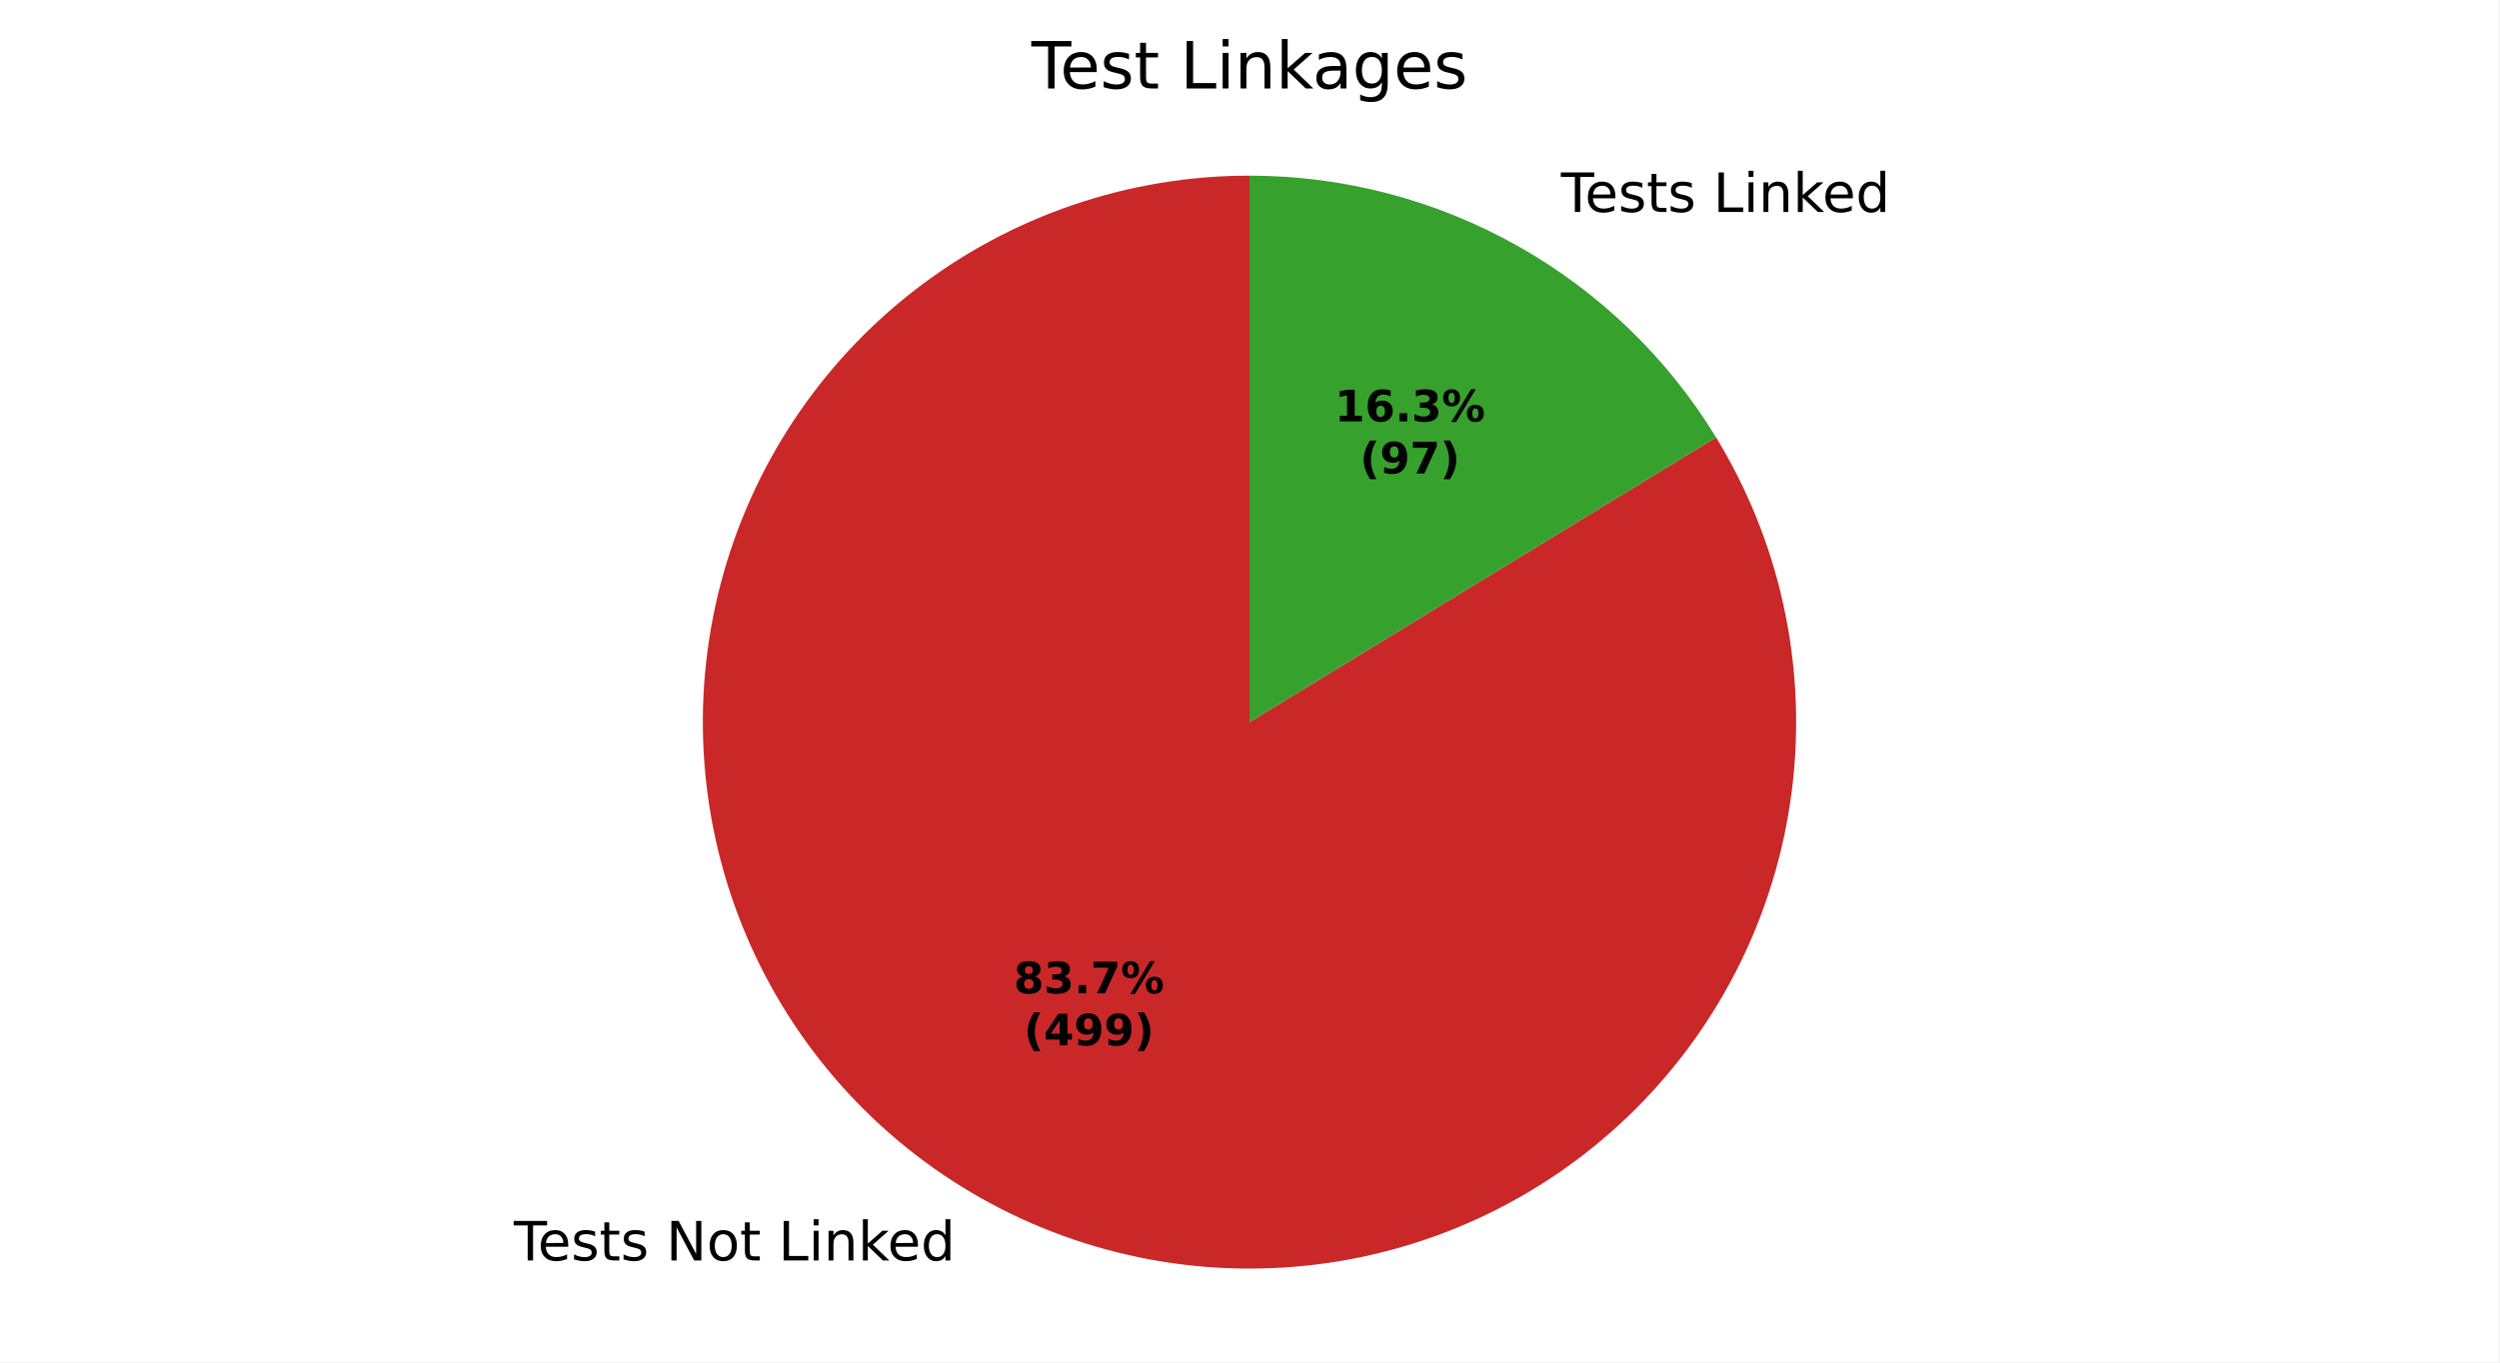
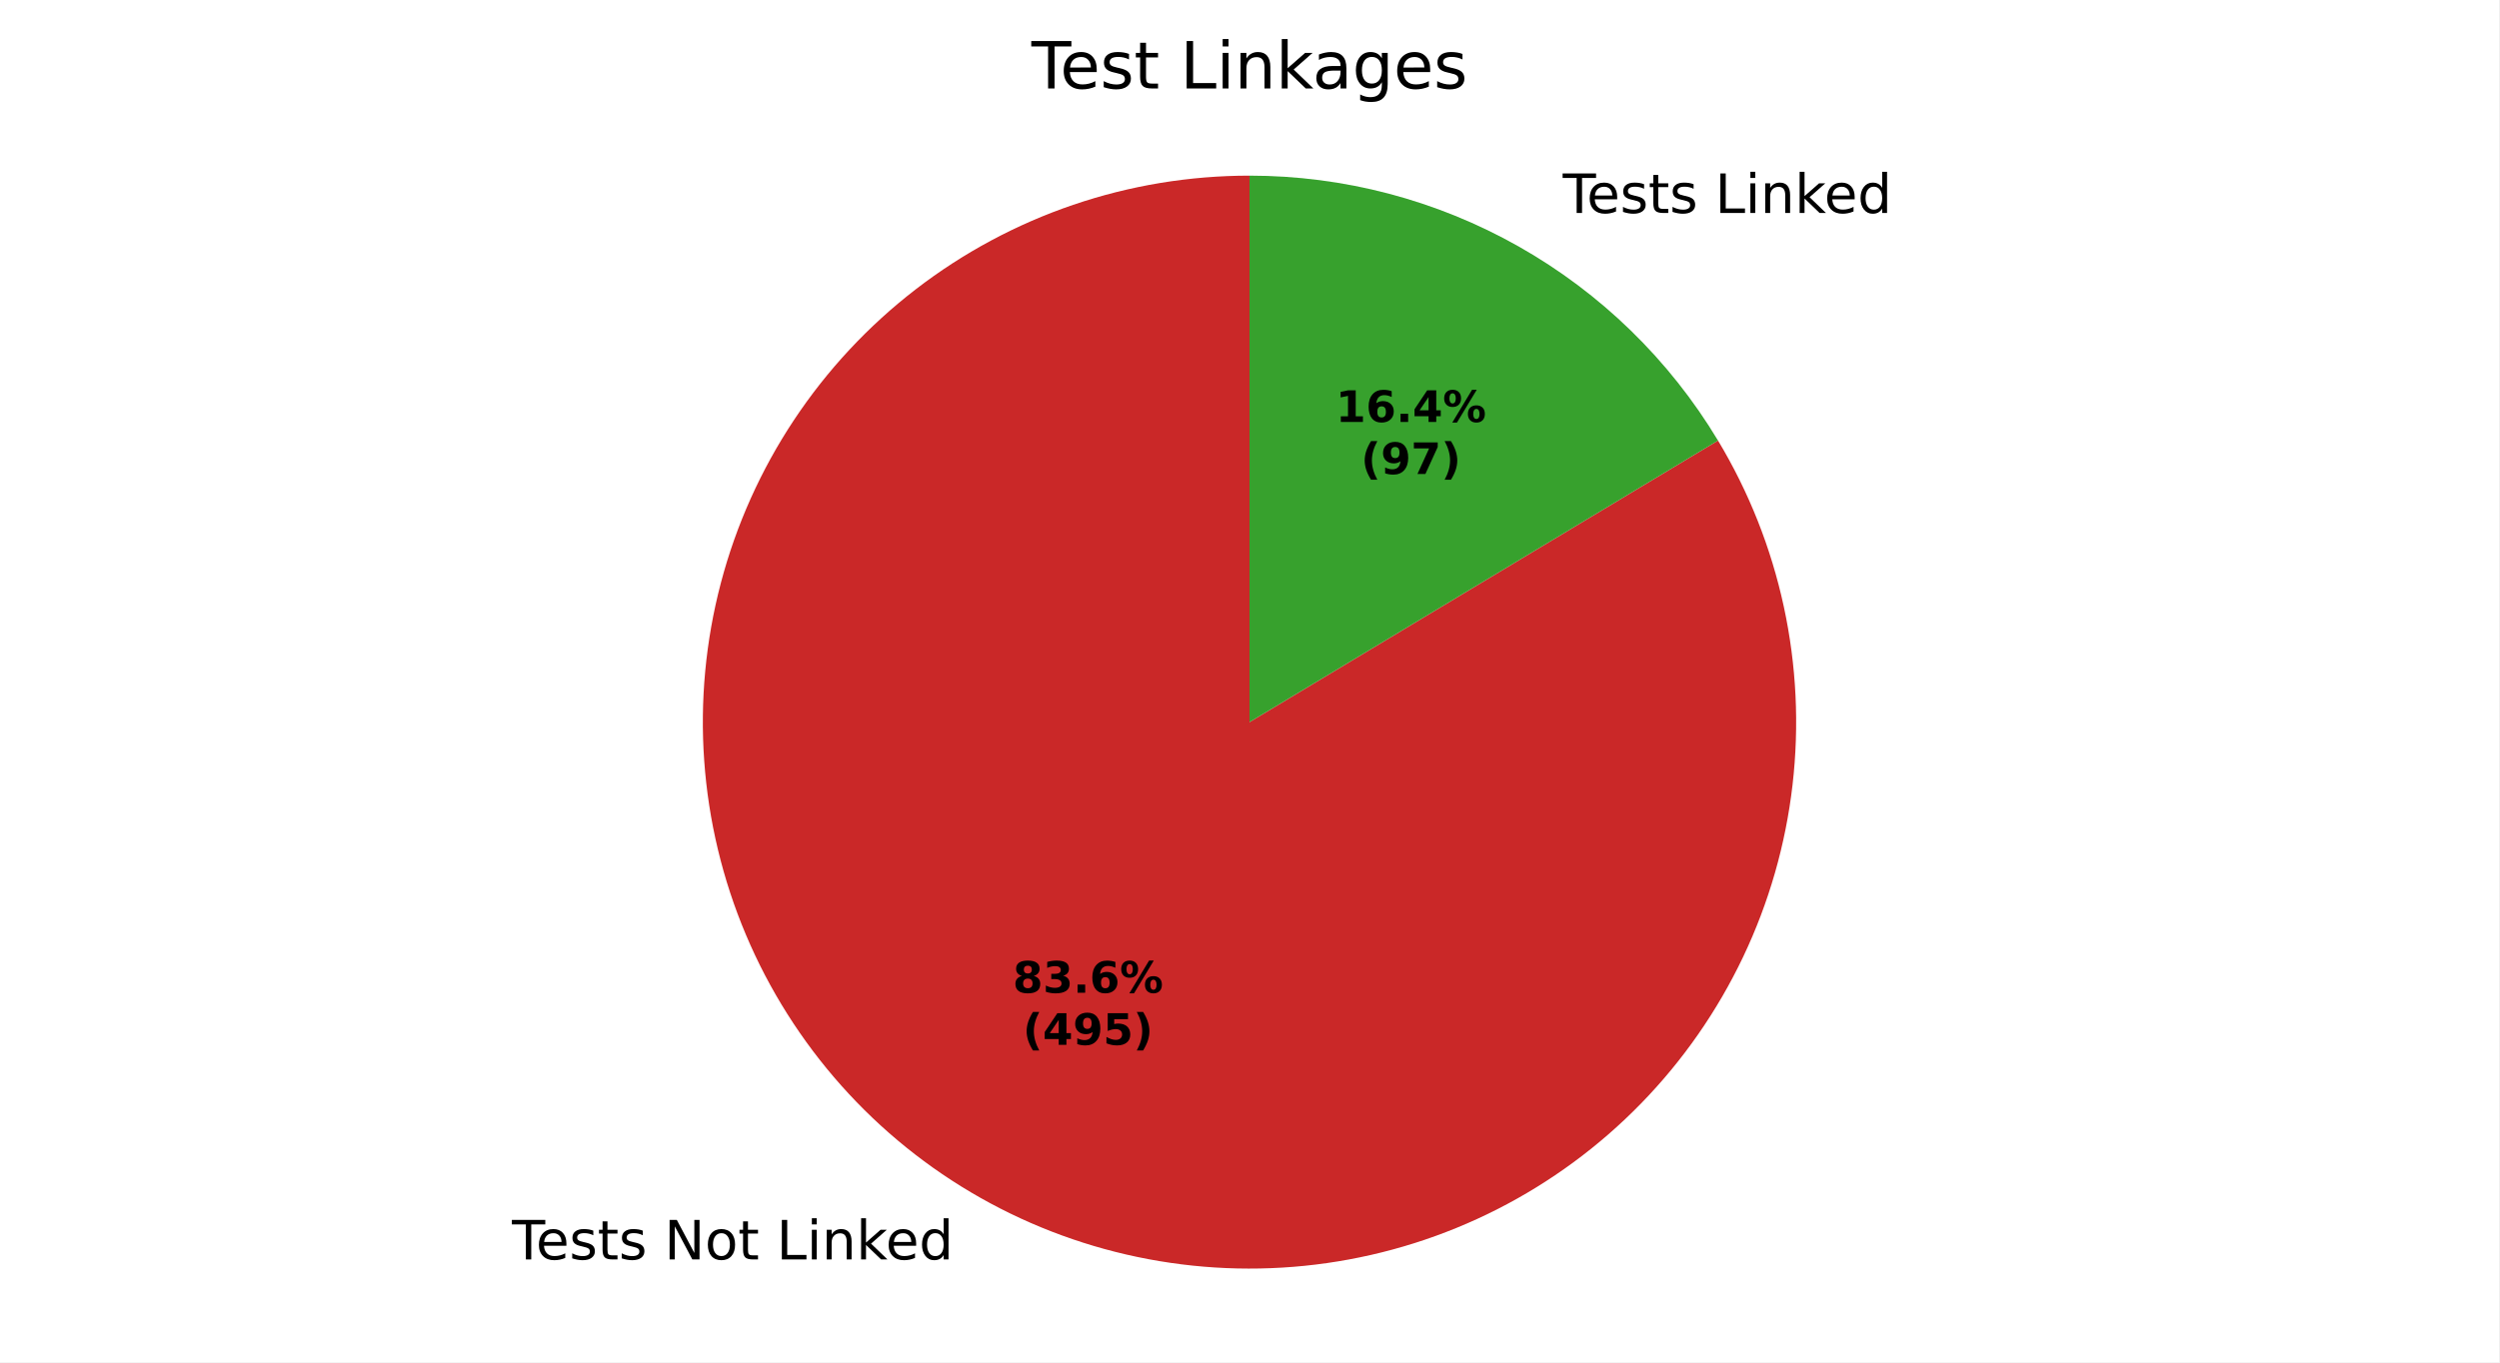
<svg xmlns="http://www.w3.org/2000/svg" xmlns:xlink="http://www.w3.org/1999/xlink" width="460.8pt" height="251.278pt" viewBox="0 0 460.8 251.278" version="1.1">
  <defs>
    <style type="text/css">*{stroke-linejoin: round; stroke-linecap: butt}</style>
  </defs>
  <g id="figure_1">
    <g id="patch_1">
      <path d="M 0 251.278  L 460.8 251.278  L 460.8 0  L 0 0  z " style="fill: #ffffff" />
    </g>
    <g id="axes_1">
      <g id="patch_2">
-         <path d="M 230.4 32.398  C 219.328 32.398 208.331 34.222 197.852 37.797  C 187.373 41.373 177.555 46.65 168.791 53.417  C 160.028 60.184 152.439 68.349 146.33 77.584  C 140.222 86.818 135.676 96.996 132.876 107.708  C 130.076 118.421 129.06 129.521 129.869 140.564  C 130.679 151.606 133.301 162.44 137.633 172.63  C 141.964 182.82 147.945 192.227 155.334 200.472  C 162.724 208.717 171.421 215.689 181.077 221.107  C 190.733 226.524 201.217 230.314 212.105 232.324  C 222.993 234.334 234.138 234.535 245.092 232.922  C 256.046 231.308 266.659 227.9 276.505 222.836  C 286.351 217.772 295.296 211.12 302.979 203.147  C 310.663 195.175 316.98 185.991 321.678 175.965  C 326.375 165.939 329.389 155.207 330.598 144.201  C 331.806 133.195 331.193 122.065 328.783 111.259  C 326.374 100.452 322.2 90.116 316.429 80.666  L 230.4 133.198  z " style="fill: #ca2828" />
+         <path d="M 230.4 32.398  C 219.343 32.398 208.36 34.218 197.893 37.783  C 187.427 41.349 177.618 46.613 168.86 53.364  C 160.103 60.115 152.515 68.261 146.403 77.475  C 140.29 86.689 135.735 96.847 132.92 107.54  C 130.106 118.233 129.07 129.317 129.854 140.347  C 130.638 151.376 133.232 162.202 137.531 172.39  C 141.83 182.577 147.776 191.988 155.131 200.245  C 162.486 208.501 171.149 215.492 180.774 220.936  C 190.399 226.38 200.854 230.203 211.72 232.252  C 222.585 234.301 233.715 234.549 244.661 232.984  C 255.607 231.42 266.222 228.065 276.079 223.054  C 285.936 218.043 294.901 211.444 302.616 203.523  C 310.33 195.601 316.689 186.463 321.436 176.477  C 326.184 166.491 329.256 155.791 330.529 144.807  C 331.803 133.823 331.26 122.704 328.923 111.896  C 326.587 101.089 322.487 90.739 316.79 81.262  L 230.4 133.198  z " style="fill: #ca2828" />
      </g>
      <g id="patch_3">
-         <path d="M 316.429 80.666  C 307.428 65.925 294.786 53.741 279.723 45.289  C 264.659 36.838 247.673 32.398 230.4 32.398  L 230.4 133.198  z " style="fill: #37a12d" />
+         <path d="M 316.79 81.262  C 307.83 66.357 295.163 54.022 280.026 45.46  C 264.889 36.899 247.791 32.398 230.4 32.398  L 230.4 133.198  z " style="fill: #37a12d" />
      </g>
      <g id="matplotlib.axis_1" />
      <g id="matplotlib.axis_2" />
      <g id="text_1">
-         <g transform="translate(94.74364 232.4957) scale(0.1 -0.1)">
+         <g transform="translate(94.40989 232.3077) scale(0.1 -0.1)">
          <defs>
            <path id="DejaVuSans-37" d="M -19 4666  L 3928 4666  L 3928 4134  L 2272 4134  L 2272 0  L 1638 0  L 1638 4134  L -19 4134  L -19 4666  z " transform="scale(0.015625)" />
            <path id="DejaVuSans-48" d="M 3597 1894  L 3597 1613  L 953 1613  Q 991 1019 1311 708  Q 1631 397 2203 397  Q 2534 397 2845 478  Q 3156 559 3463 722  L 3463 178  Q 3153 47 2828 -22  Q 2503 -91 2169 -91  Q 1331 -91 842 396  Q 353 884 353 1716  Q 353 2575 817 3079  Q 1281 3584 2069 3584  Q 2775 3584 3186 3129  Q 3597 2675 3597 1894  z M 3022 2063  Q 3016 2534 2758 2815  Q 2500 3097 2075 3097  Q 1594 3097 1305 2825  Q 1016 2553 972 2059  L 3022 2063  z " transform="scale(0.015625)" />
            <path id="DejaVuSans-56" d="M 2834 3397  L 2834 2853  Q 2591 2978 2328 3040  Q 2066 3103 1784 3103  Q 1356 3103 1142 2972  Q 928 2841 928 2578  Q 928 2378 1081 2264  Q 1234 2150 1697 2047  L 1894 2003  Q 2506 1872 2764 1633  Q 3022 1394 3022 966  Q 3022 478 2636 193  Q 2250 -91 1575 -91  Q 1294 -91 989 -36  Q 684 19 347 128  L 347 722  Q 666 556 975 473  Q 1284 391 1588 391  Q 1994 391 2212 530  Q 2431 669 2431 922  Q 2431 1156 2273 1281  Q 2116 1406 1581 1522  L 1381 1569  Q 847 1681 609 1914  Q 372 2147 372 2553  Q 372 3047 722 3315  Q 1072 3584 1716 3584  Q 2034 3584 2315 3537  Q 2597 3491 2834 3397  z " transform="scale(0.015625)" />
            <path id="DejaVuSans-57" d="M 1172 4494  L 1172 3500  L 2356 3500  L 2356 3053  L 1172 3053  L 1172 1153  Q 1172 725 1289 603  Q 1406 481 1766 481  L 2356 481  L 2356 0  L 1766 0  Q 1100 0 847 248  Q 594 497 594 1153  L 594 3053  L 172 3053  L 172 3500  L 594 3500  L 594 4494  L 1172 4494  z " transform="scale(0.015625)" />
            <path id="DejaVuSans-3" transform="scale(0.015625)" />
            <path id="DejaVuSans-31" d="M 628 4666  L 1478 4666  L 3547 763  L 3547 4666  L 4159 4666  L 4159 0  L 3309 0  L 1241 3903  L 1241 0  L 628 0  L 628 4666  z " transform="scale(0.015625)" />
            <path id="DejaVuSans-52" d="M 1959 3097  Q 1497 3097 1228 2736  Q 959 2375 959 1747  Q 959 1119 1226 758  Q 1494 397 1959 397  Q 2419 397 2687 759  Q 2956 1122 2956 1747  Q 2956 2369 2687 2733  Q 2419 3097 1959 3097  z M 1959 3584  Q 2709 3584 3137 3096  Q 3566 2609 3566 1747  Q 3566 888 3137 398  Q 2709 -91 1959 -91  Q 1206 -91 779 398  Q 353 888 353 1747  Q 353 2609 779 3096  Q 1206 3584 1959 3584  z " transform="scale(0.015625)" />
            <path id="DejaVuSans-2f" d="M 628 4666  L 1259 4666  L 1259 531  L 3531 531  L 3531 0  L 628 0  L 628 4666  z " transform="scale(0.015625)" />
            <path id="DejaVuSans-4c" d="M 603 3500  L 1178 3500  L 1178 0  L 603 0  L 603 3500  z M 603 4863  L 1178 4863  L 1178 4134  L 603 4134  L 603 4863  z " transform="scale(0.015625)" />
            <path id="DejaVuSans-51" d="M 3513 2113  L 3513 0  L 2938 0  L 2938 2094  Q 2938 2591 2744 2837  Q 2550 3084 2163 3084  Q 1697 3084 1428 2787  Q 1159 2491 1159 1978  L 1159 0  L 581 0  L 581 3500  L 1159 3500  L 1159 2956  Q 1366 3272 1645 3428  Q 1925 3584 2291 3584  Q 2894 3584 3203 3211  Q 3513 2838 3513 2113  z " transform="scale(0.015625)" />
            <path id="DejaVuSans-4e" d="M 581 4863  L 1159 4863  L 1159 1991  L 2875 3500  L 3609 3500  L 1753 1863  L 3688 0  L 2938 0  L 1159 1709  L 1159 0  L 581 0  L 581 4863  z " transform="scale(0.015625)" />
            <path id="DejaVuSans-47" d="M 2906 2969  L 2906 4863  L 3481 4863  L 3481 0  L 2906 0  L 2906 525  Q 2725 213 2448 61  Q 2172 -91 1784 -91  Q 1150 -91 751 415  Q 353 922 353 1747  Q 353 2572 751 3078  Q 1150 3584 1784 3584  Q 2172 3584 2448 3432  Q 2725 3281 2906 2969  z M 947 1747  Q 947 1113 1208 752  Q 1469 391 1925 391  Q 2381 391 2643 752  Q 2906 1113 2906 1747  Q 2906 2381 2643 2742  Q 2381 3103 1925 3103  Q 1469 3103 1208 2742  Q 947 2381 947 1747  z " transform="scale(0.015625)" />
          </defs>
          <use xlink:href="#DejaVuSans-37" />
          <use xlink:href="#DejaVuSans-48" transform="translate(44.09375 0)" />
          <use xlink:href="#DejaVuSans-56" transform="translate(105.625 0)" />
          <use xlink:href="#DejaVuSans-57" transform="translate(157.7188 0)" />
          <use xlink:href="#DejaVuSans-56" transform="translate(196.9219 0)" />
          <use xlink:href="#DejaVuSans-3" transform="translate(249.0156 0)" />
          <use xlink:href="#DejaVuSans-31" transform="translate(280.7969 0)" />
          <use xlink:href="#DejaVuSans-52" transform="translate(355.6094 0)" />
          <use xlink:href="#DejaVuSans-57" transform="translate(416.7969 0)" />
          <use xlink:href="#DejaVuSans-3" transform="translate(456 0)" />
          <use xlink:href="#DejaVuSans-2f" transform="translate(487.7812 0)" />
          <use xlink:href="#DejaVuSans-4c" transform="translate(543.5 0)" />
          <use xlink:href="#DejaVuSans-51" transform="translate(571.2812 0)" />
          <use xlink:href="#DejaVuSans-4e" transform="translate(634.6562 0)" />
          <use xlink:href="#DejaVuSans-48" transform="translate(689 0)" />
          <use xlink:href="#DejaVuSans-47" transform="translate(750.5312 0)" />
        </g>
      </g>
      <g id="text_2">
-         <g transform="translate(284.6548 39.09668) scale(0.1 -0.1)">
+         <g transform="translate(284.9886 39.28469) scale(0.1 -0.1)">
          <use xlink:href="#DejaVuSans-3" />
          <use xlink:href="#DejaVuSans-37" transform="translate(31.78125 0)" />
          <use xlink:href="#DejaVuSans-48" transform="translate(75.875 0)" />
          <use xlink:href="#DejaVuSans-56" transform="translate(137.4062 0)" />
          <use xlink:href="#DejaVuSans-57" transform="translate(189.5 0)" />
          <use xlink:href="#DejaVuSans-56" transform="translate(228.7031 0)" />
          <use xlink:href="#DejaVuSans-3" transform="translate(280.7969 0)" />
          <use xlink:href="#DejaVuSans-2f" transform="translate(312.5781 0)" />
          <use xlink:href="#DejaVuSans-4c" transform="translate(368.2969 0)" />
          <use xlink:href="#DejaVuSans-51" transform="translate(396.0781 0)" />
          <use xlink:href="#DejaVuSans-4e" transform="translate(459.4531 0)" />
          <use xlink:href="#DejaVuSans-48" transform="translate(513.7969 0)" />
          <use xlink:href="#DejaVuSans-47" transform="translate(575.3281 0)" />
        </g>
      </g>
      <g id="text_3">
-         <g transform="translate(186.9296 183.2207) scale(0.08 -0.08)">
+         <g transform="translate(186.7476 183.1181) scale(0.08 -0.08)">
          <defs>
            <path id="DejaVuSans-Bold-1b" d="M 2228 2088  Q 1891 2088 1709 1903  Q 1528 1719 1528 1375  Q 1528 1031 1709 848  Q 1891 666 2228 666  Q 2563 666 2741 848  Q 2919 1031 2919 1375  Q 2919 1722 2741 1905  Q 2563 2088 2228 2088  z M 1350 2484  Q 925 2613 709 2878  Q 494 3144 494 3541  Q 494 4131 934 4440  Q 1375 4750 2228 4750  Q 3075 4750 3515 4442  Q 3956 4134 3956 3541  Q 3956 3144 3739 2878  Q 3522 2613 3097 2484  Q 3572 2353 3814 2058  Q 4056 1763 4056 1313  Q 4056 619 3595 264  Q 3134 -91 2228 -91  Q 1319 -91 855 264  Q 391 619 391 1313  Q 391 1763 633 2058  Q 875 2353 1350 2484  z M 1631 3419  Q 1631 3141 1786 2991  Q 1941 2841 2228 2841  Q 2509 2841 2662 2991  Q 2816 3141 2816 3419  Q 2816 3697 2662 3845  Q 2509 3994 2228 3994  Q 1941 3994 1786 3844  Q 1631 3694 1631 3419  z " transform="scale(0.015625)" />
            <path id="DejaVuSans-Bold-16" d="M 2981 2516  Q 3453 2394 3698 2092  Q 3944 1791 3944 1325  Q 3944 631 3412 270  Q 2881 -91 1863 -91  Q 1503 -91 1142 -33  Q 781 25 428 141  L 428 1069  Q 766 900 1098 814  Q 1431 728 1753 728  Q 2231 728 2486 893  Q 2741 1059 2741 1369  Q 2741 1688 2480 1852  Q 2219 2016 1709 2016  L 1228 2016  L 1228 2791  L 1734 2791  Q 2188 2791 2409 2933  Q 2631 3075 2631 3366  Q 2631 3634 2415 3781  Q 2200 3928 1806 3928  Q 1516 3928 1219 3862  Q 922 3797 628 3669  L 628 4550  Q 984 4650 1334 4700  Q 1684 4750 2022 4750  Q 2931 4750 3382 4451  Q 3834 4153 3834 3553  Q 3834 3144 3618 2883  Q 3403 2622 2981 2516  z " transform="scale(0.015625)" />
            <path id="DejaVuSans-Bold-11" d="M 653 1209  L 1778 1209  L 1778 0  L 653 0  L 653 1209  z " transform="scale(0.015625)" />
-             <path id="DejaVuSans-Bold-1a" d="M 428 4666  L 3944 4666  L 3944 3988  L 2125 0  L 953 0  L 2675 3781  L 428 3781  L 428 4666  z " transform="scale(0.015625)" />
+             <path id="DejaVuSans-Bold-19" d="M 2316 2303  Q 2000 2303 1842 2098  Q 1684 1894 1684 1484  Q 1684 1075 1842 870  Q 2000 666 2316 666  Q 2634 666 2792 870  Q 2950 1075 2950 1484  Q 2950 1894 2792 2098  Q 2634 2303 2316 2303  z M 3803 4544  L 3803 3681  Q 3506 3822 3243 3889  Q 2981 3956 2731 3956  Q 2194 3956 1894 3657  Q 1594 3359 1544 2772  Q 1750 2925 1990 3001  Q 2231 3078 2516 3078  Q 3231 3078 3670 2659  Q 4109 2241 4109 1563  Q 4109 813 3618 361  Q 3128 -91 2303 -91  Q 1394 -91 895 523  Q 397 1138 397 2266  Q 397 3422 980 4083  Q 1563 4744 2578 4744  Q 2900 4744 3203 4694  Q 3506 4644 3803 4544  z " transform="scale(0.015625)" />
            <path id="DejaVuSans-Bold-8" d="M 4959 1925  Q 4738 1925 4616 1733  Q 4494 1541 4494 1184  Q 4494 825 4614 633  Q 4734 441 4959 441  Q 5184 441 5303 633  Q 5422 825 5422 1184  Q 5422 1541 5301 1733  Q 5181 1925 4959 1925  z M 4959 2450  Q 5541 2450 5875 2112  Q 6209 1775 6209 1184  Q 6209 594 5875 251  Q 5541 -91 4959 -91  Q 4378 -91 4042 251  Q 3706 594 3706 1184  Q 3706 1772 4042 2111  Q 4378 2450 4959 2450  z M 2094 -91  L 1403 -91  L 4319 4750  L 5013 4750  L 2094 -91  z M 1453 4750  Q 2034 4750 2367 4411  Q 2700 4072 2700 3481  Q 2700 2891 2367 2550  Q 2034 2209 1453 2209  Q 872 2209 539 2550  Q 206 2891 206 3481  Q 206 4072 539 4411  Q 872 4750 1453 4750  z M 1453 4225  Q 1228 4225 1106 4031  Q 984 3838 984 3481  Q 984 3122 1106 2926  Q 1228 2731 1453 2731  Q 1678 2731 1798 2926  Q 1919 3122 1919 3481  Q 1919 3838 1797 4031  Q 1675 4225 1453 4225  z " transform="scale(0.015625)" />
          </defs>
          <use xlink:href="#DejaVuSans-Bold-1b" />
          <use xlink:href="#DejaVuSans-Bold-16" transform="translate(69.57812 0)" />
          <use xlink:href="#DejaVuSans-Bold-11" transform="translate(139.1562 0)" />
-           <use xlink:href="#DejaVuSans-Bold-1a" transform="translate(177.1406 0)" />
+           <use xlink:href="#DejaVuSans-Bold-19" transform="translate(177.1406 0)" />
          <use xlink:href="#DejaVuSans-Bold-8" transform="translate(246.7188 0)" />
        </g>
-         <g transform="translate(188.8008 192.8222) scale(0.08 -0.08)">
+         <g transform="translate(188.6188 192.7197) scale(0.08 -0.08)">
          <defs>
            <path id="DejaVuSans-Bold-b" d="M 2413 -844  L 1484 -844  Q 1006 -72 778 623  Q 550 1319 550 2003  Q 550 2688 779 3389  Q 1009 4091 1484 4856  L 2413 4856  Q 2013 4116 1813 3408  Q 1613 2700 1613 2009  Q 1613 1319 1811 609  Q 2009 -100 2413 -844  z " transform="scale(0.015625)" />
            <path id="DejaVuSans-Bold-17" d="M 2356 3675  L 1038 1722  L 2356 1722  L 2356 3675  z M 2156 4666  L 3494 4666  L 3494 1722  L 4159 1722  L 4159 850  L 3494 850  L 3494 0  L 2356 0  L 2356 850  L 288 850  L 288 1881  L 2156 4666  z " transform="scale(0.015625)" />
            <path id="DejaVuSans-Bold-1c" d="M 641 103  L 641 966  Q 928 831 1190 764  Q 1453 697 1709 697  Q 2247 697 2547 995  Q 2847 1294 2900 1881  Q 2688 1725 2447 1647  Q 2206 1569 1925 1569  Q 1209 1569 770 1986  Q 331 2403 331 3084  Q 331 3838 820 4291  Q 1309 4744 2131 4744  Q 3044 4744 3544 4128  Q 4044 3513 4044 2388  Q 4044 1231 3459 570  Q 2875 -91 1856 -91  Q 1528 -91 1228 -42  Q 928 6 641 103  z M 2125 2350  Q 2441 2350 2600 2554  Q 2759 2759 2759 3169  Q 2759 3575 2600 3781  Q 2441 3988 2125 3988  Q 1809 3988 1650 3781  Q 1491 3575 1491 3169  Q 1491 2759 1650 2554  Q 1809 2350 2125 2350  z " transform="scale(0.015625)" />
+             <path id="DejaVuSans-Bold-18" d="M 678 4666  L 3669 4666  L 3669 3781  L 1638 3781  L 1638 3059  Q 1775 3097 1914 3117  Q 2053 3138 2203 3138  Q 3056 3138 3531 2711  Q 4006 2284 4006 1522  Q 4006 766 3489 337  Q 2972 -91 2053 -91  Q 1656 -91 1267 -14  Q 878 63 494 219  L 494 1166  Q 875 947 1217 837  Q 1559 728 1863 728  Q 2300 728 2551 942  Q 2803 1156 2803 1522  Q 2803 1891 2551 2103  Q 2300 2316 1863 2316  Q 1603 2316 1309 2248  Q 1016 2181 678 2041  L 678 4666  z " transform="scale(0.015625)" />
            <path id="DejaVuSans-Bold-c" d="M 513 -844  Q 913 -100 1113 609  Q 1313 1319 1313 2009  Q 1313 2700 1113 3408  Q 913 4116 513 4856  L 1441 4856  Q 1916 4091 2145 3389  Q 2375 2688 2375 2003  Q 2375 1319 2147 623  Q 1919 -72 1441 -844  L 513 -844  z " transform="scale(0.015625)" />
          </defs>
          <use xlink:href="#DejaVuSans-Bold-b" />
          <use xlink:href="#DejaVuSans-Bold-17" transform="translate(45.70312 0)" />
          <use xlink:href="#DejaVuSans-Bold-1c" transform="translate(115.2812 0)" />
-           <use xlink:href="#DejaVuSans-Bold-1c" transform="translate(184.8594 0)" />
+           <use xlink:href="#DejaVuSans-Bold-18" transform="translate(184.8594 0)" />
          <use xlink:href="#DejaVuSans-Bold-c" transform="translate(254.4375 0)" />
        </g>
      </g>
      <g id="text_4">
-         <g transform="translate(246.1167 77.7303) scale(0.08 -0.08)">
+         <g transform="translate(246.2987 77.83285) scale(0.08 -0.08)">
          <defs>
            <path id="DejaVuSans-Bold-14" d="M 750 831  L 1813 831  L 1813 3847  L 722 3622  L 722 4441  L 1806 4666  L 2950 4666  L 2950 831  L 4013 831  L 4013 0  L 750 0  L 750 831  z " transform="scale(0.015625)" />
-             <path id="DejaVuSans-Bold-19" d="M 2316 2303  Q 2000 2303 1842 2098  Q 1684 1894 1684 1484  Q 1684 1075 1842 870  Q 2000 666 2316 666  Q 2634 666 2792 870  Q 2950 1075 2950 1484  Q 2950 1894 2792 2098  Q 2634 2303 2316 2303  z M 3803 4544  L 3803 3681  Q 3506 3822 3243 3889  Q 2981 3956 2731 3956  Q 2194 3956 1894 3657  Q 1594 3359 1544 2772  Q 1750 2925 1990 3001  Q 2231 3078 2516 3078  Q 3231 3078 3670 2659  Q 4109 2241 4109 1563  Q 4109 813 3618 361  Q 3128 -91 2303 -91  Q 1394 -91 895 523  Q 397 1138 397 2266  Q 397 3422 980 4083  Q 1563 4744 2578 4744  Q 2900 4744 3203 4694  Q 3506 4644 3803 4544  z " transform="scale(0.015625)" />
          </defs>
          <use xlink:href="#DejaVuSans-Bold-14" />
          <use xlink:href="#DejaVuSans-Bold-19" transform="translate(69.57812 0)" />
          <use xlink:href="#DejaVuSans-Bold-11" transform="translate(139.1562 0)" />
-           <use xlink:href="#DejaVuSans-Bold-16" transform="translate(177.1406 0)" />
+           <use xlink:href="#DejaVuSans-Bold-17" transform="translate(177.1406 0)" />
          <use xlink:href="#DejaVuSans-Bold-8" transform="translate(246.7188 0)" />
        </g>
-         <g transform="translate(250.771 87.33186) scale(0.08 -0.08)">
+         <g transform="translate(250.9531 87.43441) scale(0.08 -0.08)">
+           <defs>
+             <path id="DejaVuSans-Bold-1a" d="M 428 4666  L 3944 4666  L 3944 3988  L 2125 0  L 953 0  L 2675 3781  L 428 3781  L 428 4666  z " transform="scale(0.015625)" />
+           </defs>
          <use xlink:href="#DejaVuSans-Bold-b" />
          <use xlink:href="#DejaVuSans-Bold-1c" transform="translate(45.70312 0)" />
          <use xlink:href="#DejaVuSans-Bold-1a" transform="translate(115.2812 0)" />
          <use xlink:href="#DejaVuSans-Bold-c" transform="translate(184.8594 0)" />
        </g>
      </g>
      <g id="text_5">
        <g transform="translate(190.1925 16.31812) scale(0.12 -0.12)">
          <defs>
            <path id="DejaVuSans-44" d="M 2194 1759  Q 1497 1759 1228 1600  Q 959 1441 959 1056  Q 959 750 1161 570  Q 1363 391 1709 391  Q 2188 391 2477 730  Q 2766 1069 2766 1631  L 2766 1759  L 2194 1759  z M 3341 1997  L 3341 0  L 2766 0  L 2766 531  Q 2569 213 2275 61  Q 1981 -91 1556 -91  Q 1019 -91 701 211  Q 384 513 384 1019  Q 384 1609 779 1909  Q 1175 2209 1959 2209  L 2766 2209  L 2766 2266  Q 2766 2663 2505 2880  Q 2244 3097 1772 3097  Q 1472 3097 1187 3025  Q 903 2953 641 2809  L 641 3341  Q 956 3463 1253 3523  Q 1550 3584 1831 3584  Q 2591 3584 2966 3190  Q 3341 2797 3341 1997  z " transform="scale(0.015625)" />
            <path id="DejaVuSans-4a" d="M 2906 1791  Q 2906 2416 2648 2759  Q 2391 3103 1925 3103  Q 1463 3103 1205 2759  Q 947 2416 947 1791  Q 947 1169 1205 825  Q 1463 481 1925 481  Q 2391 481 2648 825  Q 2906 1169 2906 1791  z M 3481 434  Q 3481 -459 3084 -895  Q 2688 -1331 1869 -1331  Q 1566 -1331 1297 -1286  Q 1028 -1241 775 -1147  L 775 -588  Q 1028 -725 1275 -790  Q 1522 -856 1778 -856  Q 2344 -856 2625 -561  Q 2906 -266 2906 331  L 2906 616  Q 2728 306 2450 153  Q 2172 0 1784 0  Q 1141 0 747 490  Q 353 981 353 1791  Q 353 2603 747 3093  Q 1141 3584 1784 3584  Q 2172 3584 2450 3431  Q 2728 3278 2906 2969  L 2906 3500  L 3481 3500  L 3481 434  z " transform="scale(0.015625)" />
          </defs>
          <use xlink:href="#DejaVuSans-37" />
          <use xlink:href="#DejaVuSans-48" transform="translate(44.09375 0)" />
          <use xlink:href="#DejaVuSans-56" transform="translate(105.625 0)" />
          <use xlink:href="#DejaVuSans-57" transform="translate(157.7188 0)" />
          <use xlink:href="#DejaVuSans-3" transform="translate(196.9219 0)" />
          <use xlink:href="#DejaVuSans-2f" transform="translate(228.7031 0)" />
          <use xlink:href="#DejaVuSans-4c" transform="translate(284.4219 0)" />
          <use xlink:href="#DejaVuSans-51" transform="translate(312.2031 0)" />
          <use xlink:href="#DejaVuSans-4e" transform="translate(375.5781 0)" />
          <use xlink:href="#DejaVuSans-44" transform="translate(431.7344 0)" />
          <use xlink:href="#DejaVuSans-4a" transform="translate(493.0156 0)" />
          <use xlink:href="#DejaVuSans-48" transform="translate(556.5 0)" />
          <use xlink:href="#DejaVuSans-56" transform="translate(618.0312 0)" />
        </g>
      </g>
    </g>
  </g>
</svg>
